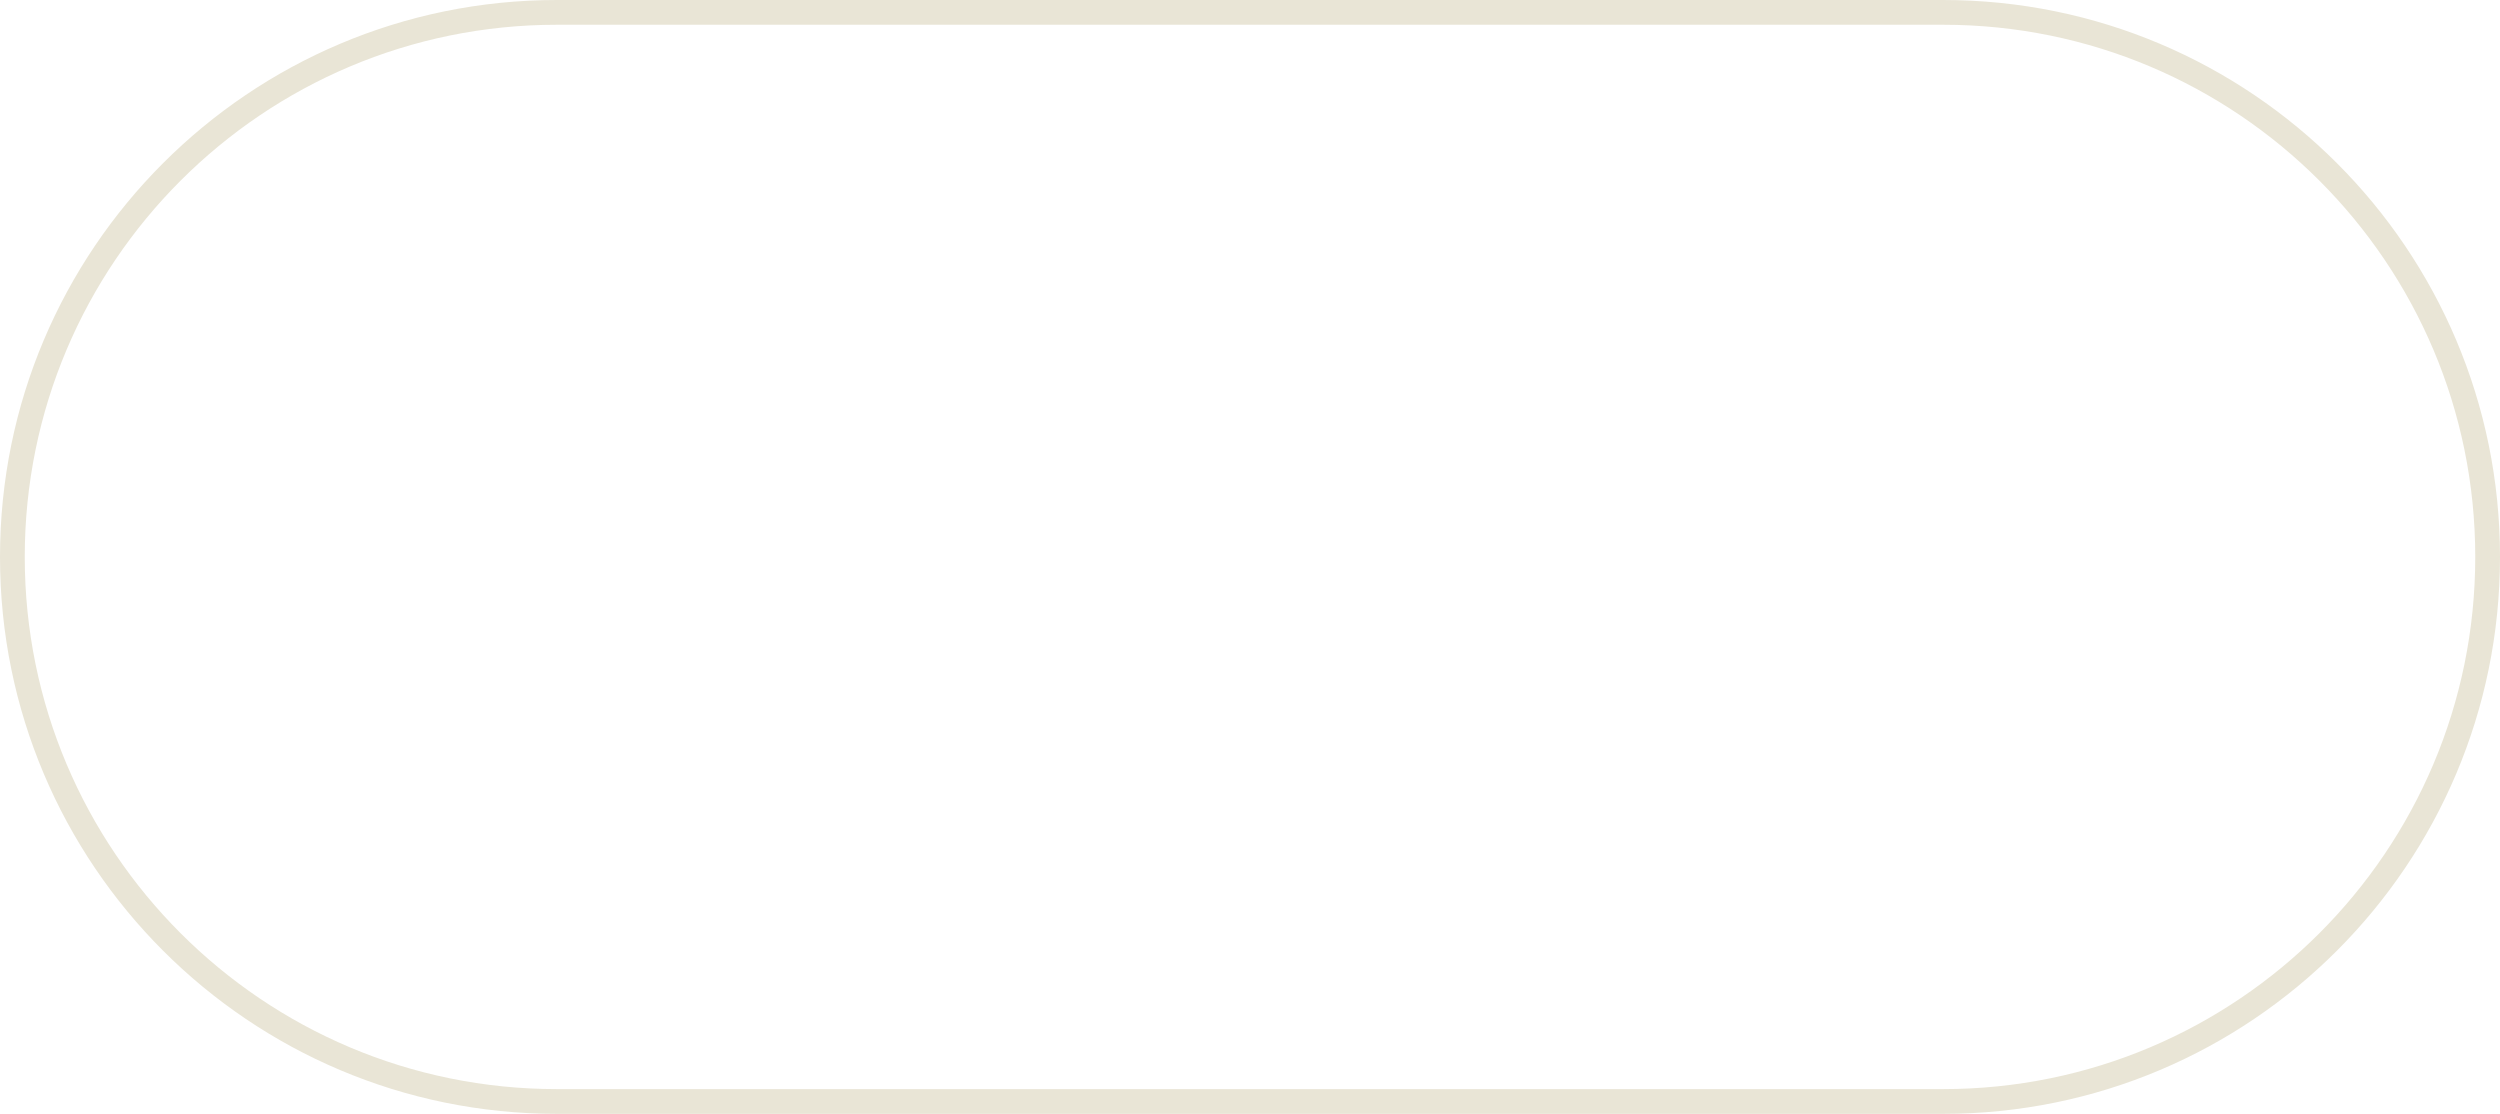
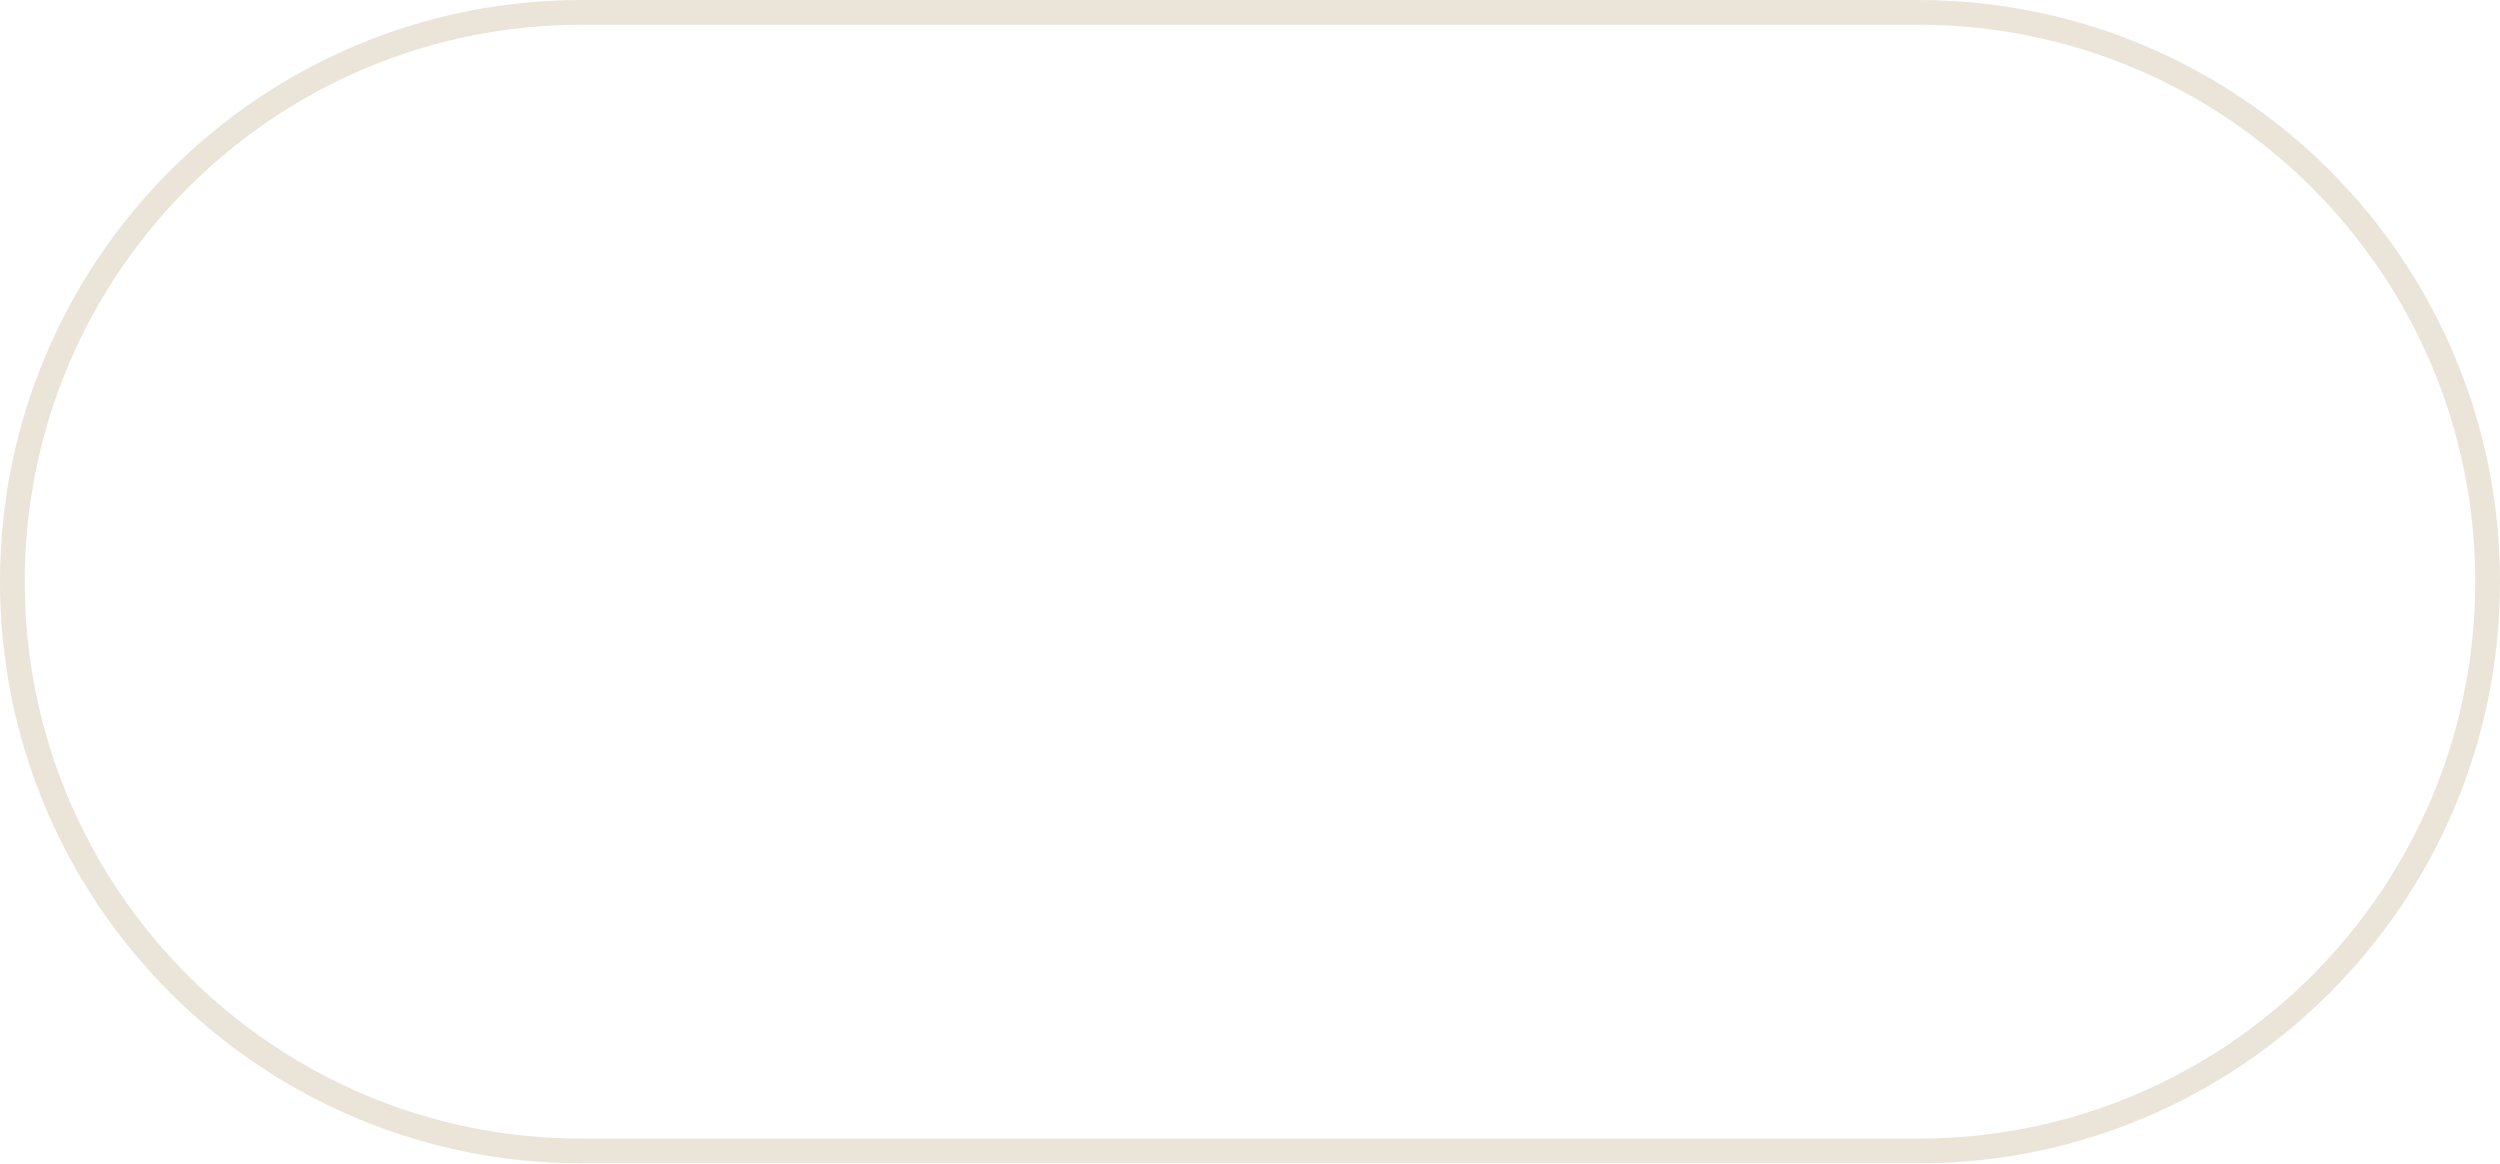
- <svg xmlns="http://www.w3.org/2000/svg" viewBox="0 0 202 90">
-   <rect x="1" y="1" width="200" height="88" rx="44" ry="44" fill="none" stroke="#e9e5d6" stroke-width="2" />
+ <svg xmlns="http://www.w3.org/2000/svg" viewBox="0 0 202 94">
+   <rect x="1" y="1" width="200" height="92" rx="46" ry="46" fill="none" stroke="#eae5d8" stroke-width="2" />
</svg>
